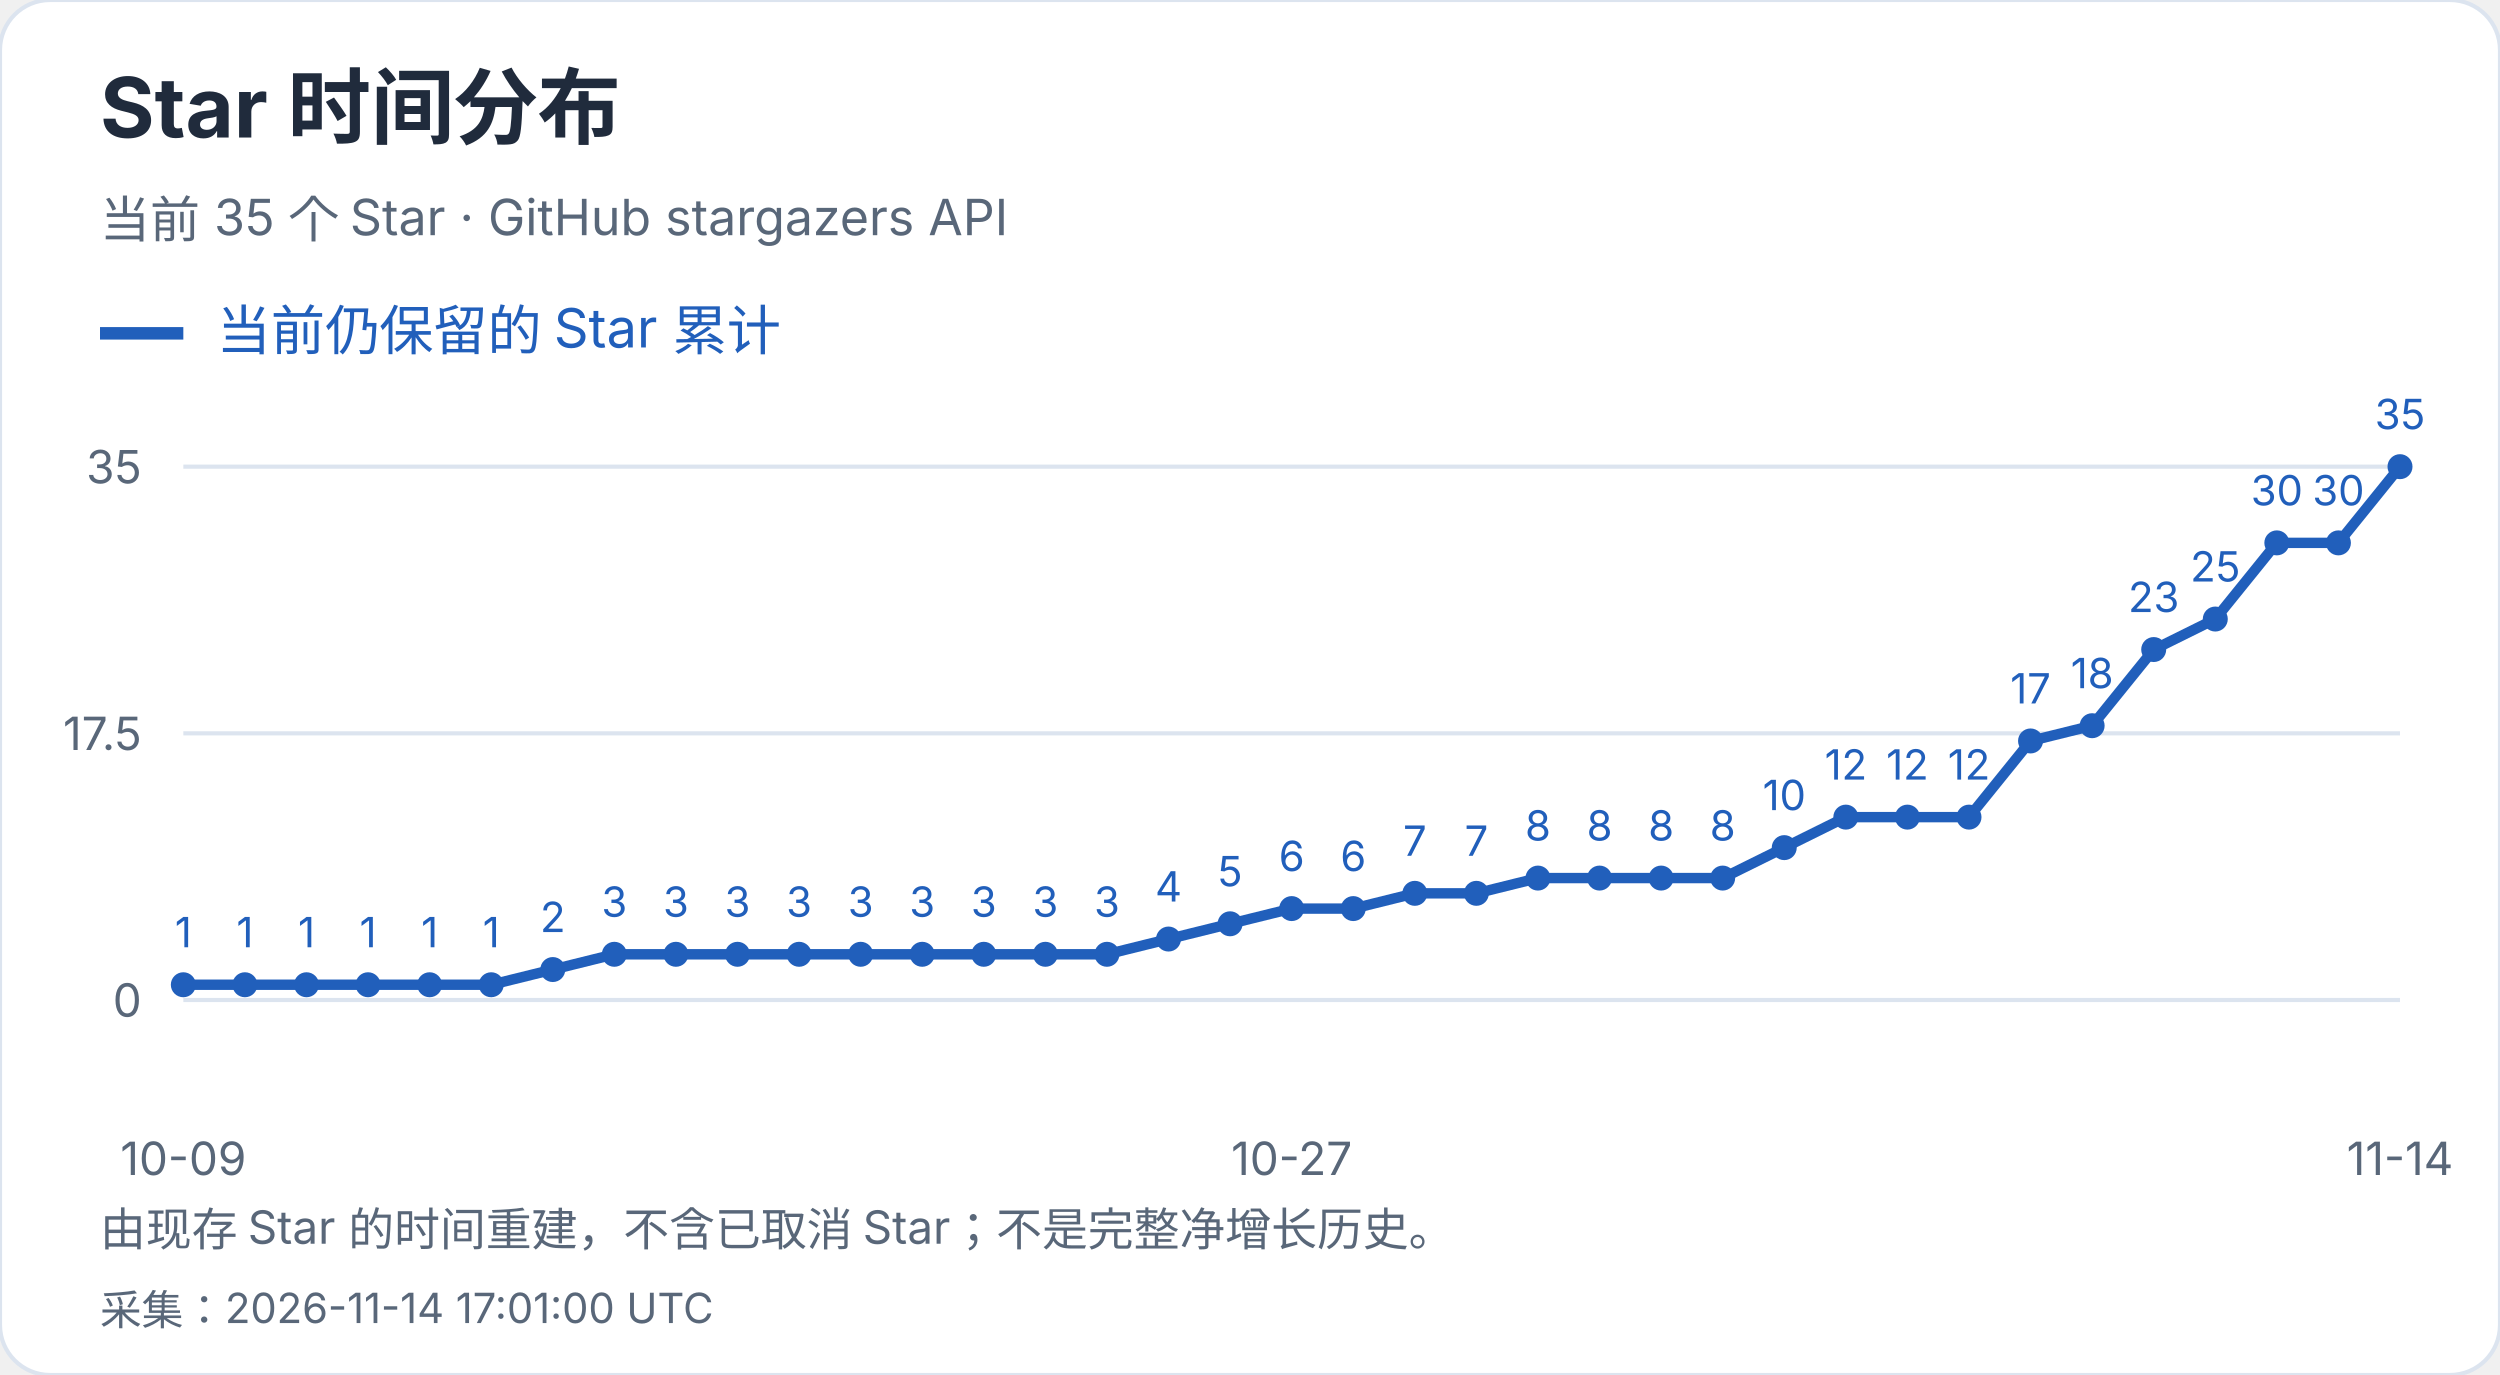
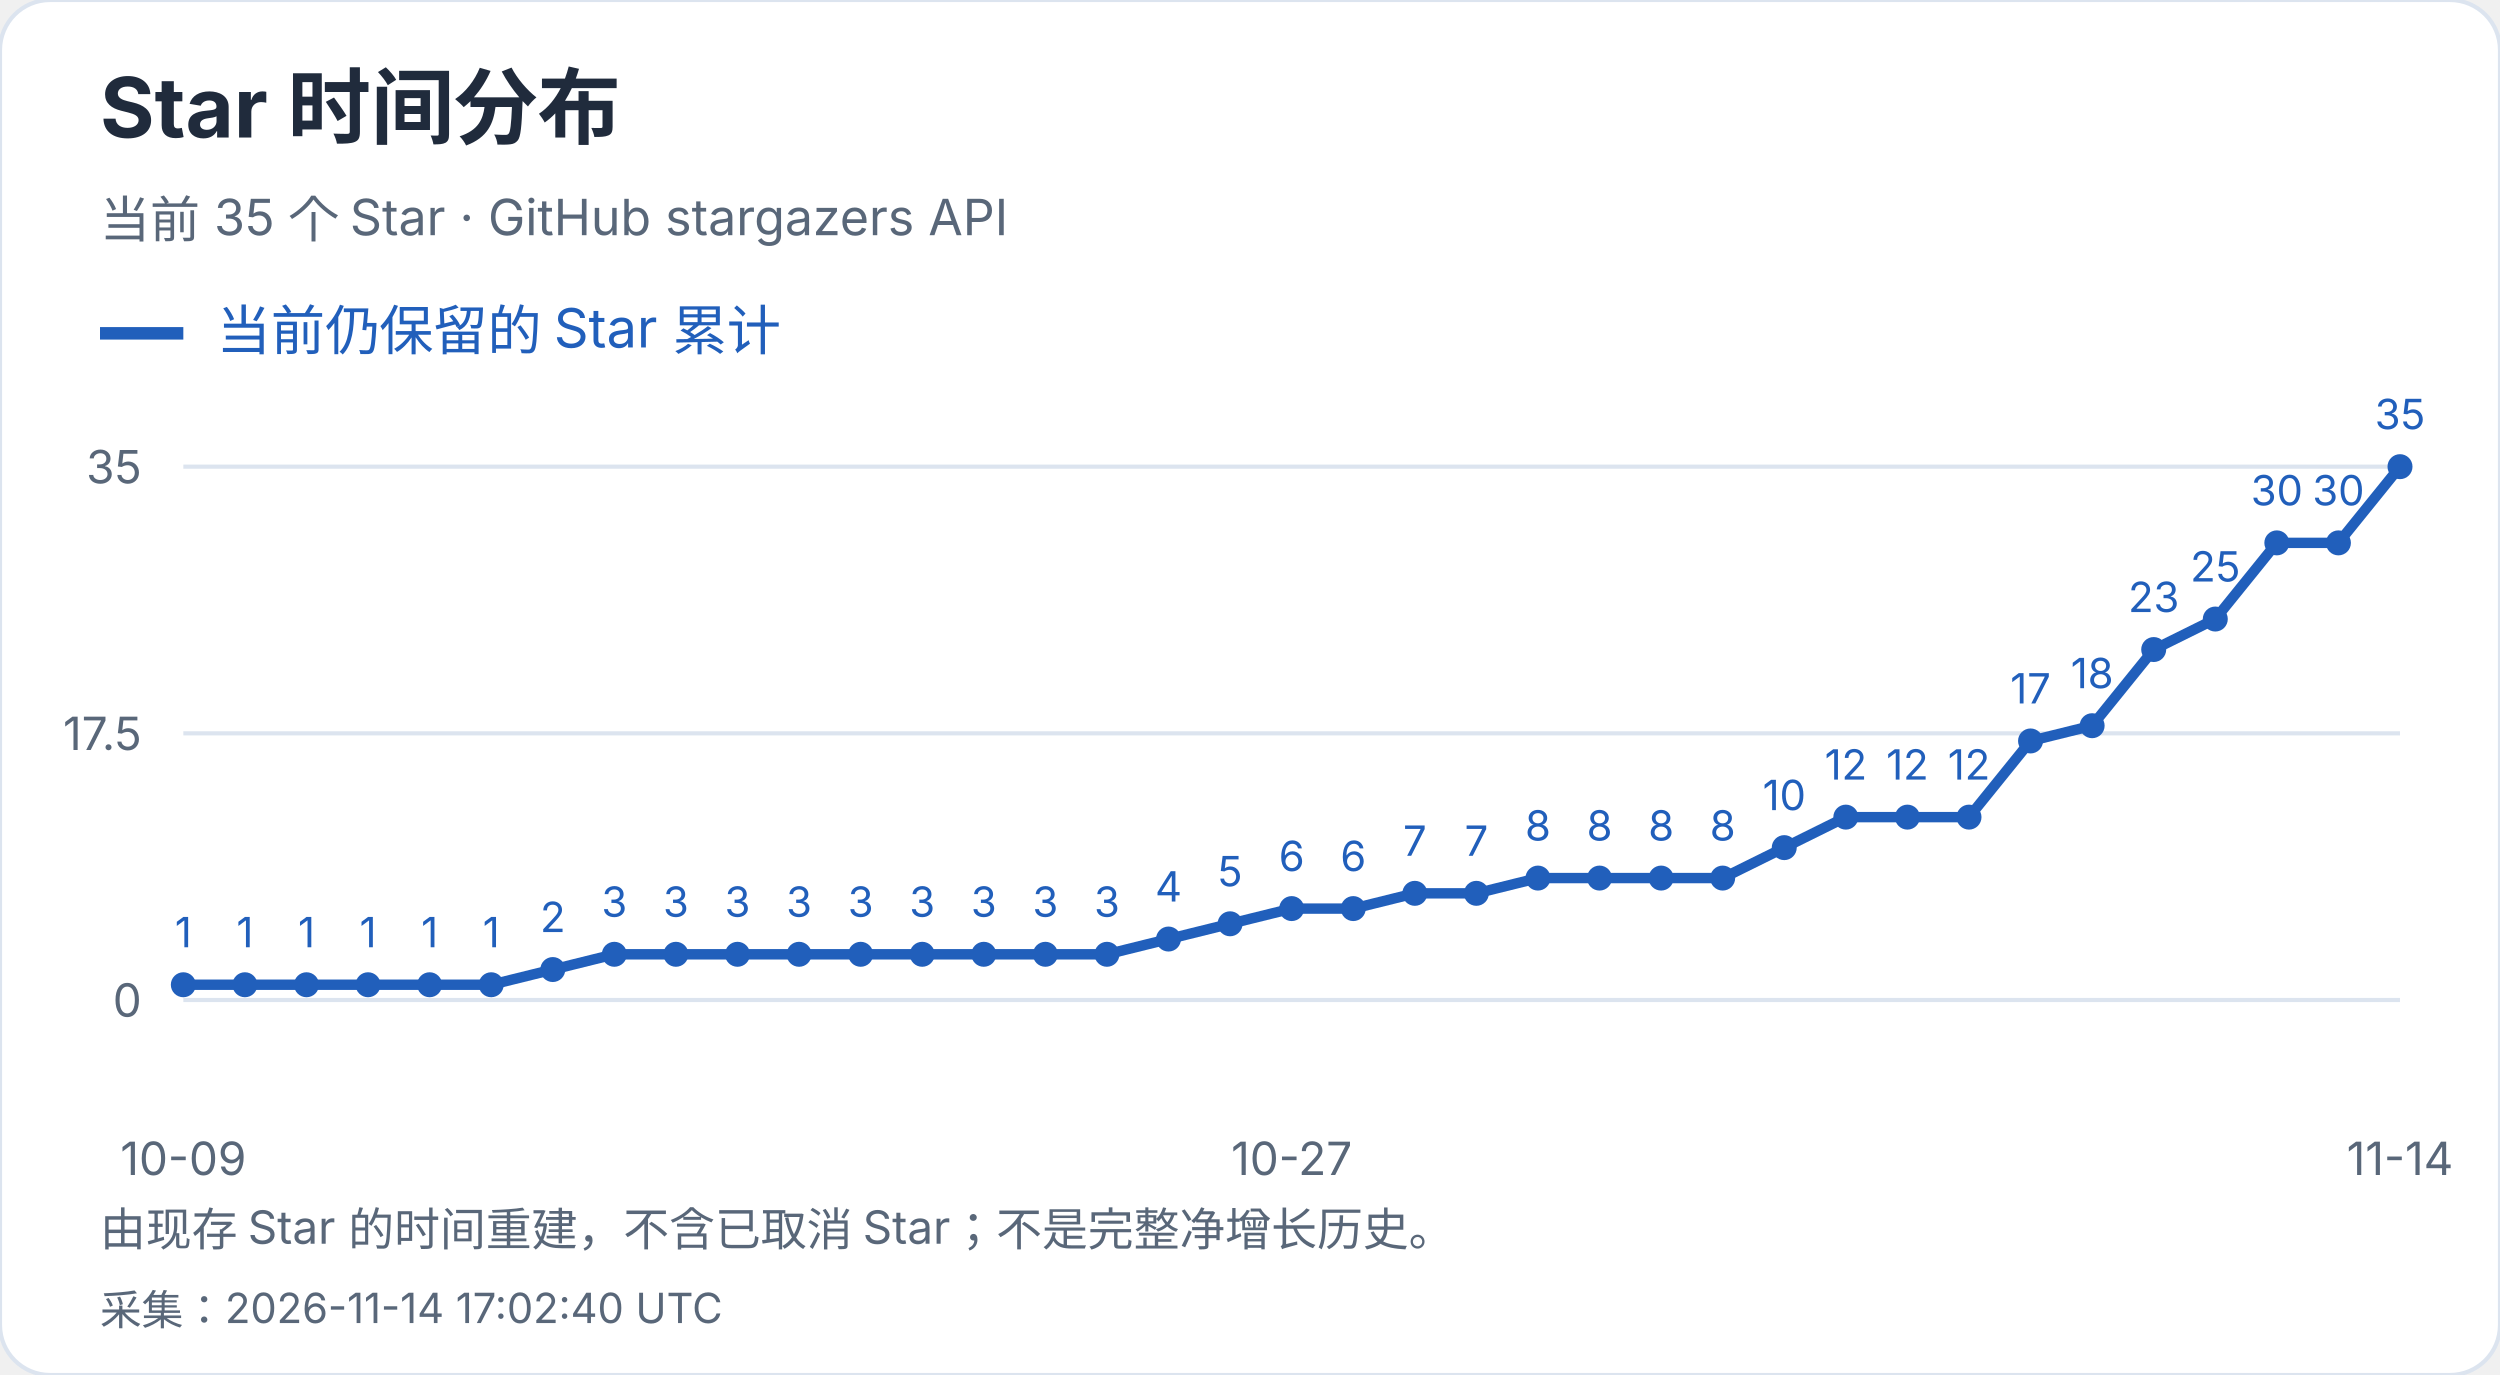
<svg xmlns="http://www.w3.org/2000/svg" width="600" height="330" viewBox="0 0 600 330" role="img" aria-label="Star 时间分布">
  <style>text{font-family:-apple-system,BlinkMacSystemFont,"Segoe UI","PingFang SC","Microsoft YaHei",sans-serif;font-variant-numeric:tabular-nums}</style>
  <rect width="600" height="330" rx="12" fill="white" stroke="#dce4ef" />
  <text x="24" y="33" font-size="20" fill="#202b3c" font-weight="650" text-anchor="start">Star 时间分布</text>
  <text x="24" y="57" font-size="12" fill="#596779" font-weight="400" text-anchor="start">当前 35 个 Star · GitHub stargazers API</text>
  <path d="M24 80h20" stroke="#215fbb" stroke-width="3" />
  <text x="52" y="84" font-size="13" fill="#215fbb" font-weight="400" text-anchor="start">当前仍保留的 Star 累计</text>
  <path d="M44 240.0H576" stroke="#dce4ef" />
  <text x="34" y="244.0" font-size="11" fill="#596779" font-weight="400" text-anchor="end">0</text>
  <path d="M44 176.0H576" stroke="#dce4ef" />
  <text x="34" y="180.0" font-size="11" fill="#596779" font-weight="400" text-anchor="end">17.5</text>
  <path d="M44 112.0H576" stroke="#dce4ef" />
  <text x="34" y="116.0" font-size="11" fill="#596779" font-weight="400" text-anchor="end">35</text>
  <circle cx="44.00" cy="236.34" r="3" fill="#215fbb" />
  <text x="44.0" y="227.34" font-size="10" fill="#215fbb" font-weight="400" text-anchor="middle">1</text>
  <circle cx="58.78" cy="236.34" r="3" fill="#215fbb" />
  <text x="58.78" y="227.34" font-size="10" fill="#215fbb" font-weight="400" text-anchor="middle">1</text>
  <circle cx="73.56" cy="236.34" r="3" fill="#215fbb" />
  <text x="73.56" y="227.34" font-size="10" fill="#215fbb" font-weight="400" text-anchor="middle">1</text>
  <circle cx="88.33" cy="236.34" r="3" fill="#215fbb" />
  <text x="88.33" y="227.34" font-size="10" fill="#215fbb" font-weight="400" text-anchor="middle">1</text>
  <circle cx="103.11" cy="236.34" r="3" fill="#215fbb" />
  <text x="103.11" y="227.34" font-size="10" fill="#215fbb" font-weight="400" text-anchor="middle">1</text>
  <circle cx="117.89" cy="236.34" r="3" fill="#215fbb" />
  <text x="117.89" y="227.34" font-size="10" fill="#215fbb" font-weight="400" text-anchor="middle">1</text>
  <circle cx="132.67" cy="232.69" r="3" fill="#215fbb" />
  <text x="132.67" y="223.69" font-size="10" fill="#215fbb" font-weight="400" text-anchor="middle">2</text>
  <circle cx="147.44" cy="229.03" r="3" fill="#215fbb" />
  <text x="147.44" y="220.03" font-size="10" fill="#215fbb" font-weight="400" text-anchor="middle">3</text>
  <circle cx="162.22" cy="229.03" r="3" fill="#215fbb" />
  <text x="162.22" y="220.03" font-size="10" fill="#215fbb" font-weight="400" text-anchor="middle">3</text>
  <circle cx="177.00" cy="229.03" r="3" fill="#215fbb" />
  <text x="177.0" y="220.03" font-size="10" fill="#215fbb" font-weight="400" text-anchor="middle">3</text>
  <circle cx="191.78" cy="229.03" r="3" fill="#215fbb" />
  <text x="191.78" y="220.03" font-size="10" fill="#215fbb" font-weight="400" text-anchor="middle">3</text>
  <circle cx="206.56" cy="229.03" r="3" fill="#215fbb" />
  <text x="206.56" y="220.03" font-size="10" fill="#215fbb" font-weight="400" text-anchor="middle">3</text>
  <circle cx="221.33" cy="229.03" r="3" fill="#215fbb" />
  <text x="221.33" y="220.03" font-size="10" fill="#215fbb" font-weight="400" text-anchor="middle">3</text>
  <circle cx="236.11" cy="229.03" r="3" fill="#215fbb" />
  <text x="236.11" y="220.03" font-size="10" fill="#215fbb" font-weight="400" text-anchor="middle">3</text>
  <circle cx="250.89" cy="229.03" r="3" fill="#215fbb" />
  <text x="250.89" y="220.03" font-size="10" fill="#215fbb" font-weight="400" text-anchor="middle">3</text>
  <circle cx="265.67" cy="229.03" r="3" fill="#215fbb" />
  <text x="265.67" y="220.03" font-size="10" fill="#215fbb" font-weight="400" text-anchor="middle">3</text>
  <circle cx="280.44" cy="225.37" r="3" fill="#215fbb" />
  <text x="280.44" y="216.37" font-size="10" fill="#215fbb" font-weight="400" text-anchor="middle">4</text>
  <circle cx="295.22" cy="221.71" r="3" fill="#215fbb" />
  <text x="295.22" y="212.71" font-size="10" fill="#215fbb" font-weight="400" text-anchor="middle">5</text>
  <circle cx="310.00" cy="218.06" r="3" fill="#215fbb" />
  <text x="310.0" y="209.06" font-size="10" fill="#215fbb" font-weight="400" text-anchor="middle">6</text>
  <circle cx="324.78" cy="218.06" r="3" fill="#215fbb" />
  <text x="324.78" y="209.06" font-size="10" fill="#215fbb" font-weight="400" text-anchor="middle">6</text>
  <circle cx="339.56" cy="214.40" r="3" fill="#215fbb" />
  <text x="339.56" y="205.4" font-size="10" fill="#215fbb" font-weight="400" text-anchor="middle">7</text>
  <circle cx="354.33" cy="214.40" r="3" fill="#215fbb" />
  <text x="354.33" y="205.4" font-size="10" fill="#215fbb" font-weight="400" text-anchor="middle">7</text>
  <circle cx="369.11" cy="210.74" r="3" fill="#215fbb" />
  <text x="369.11" y="201.74" font-size="10" fill="#215fbb" font-weight="400" text-anchor="middle">8</text>
  <circle cx="383.89" cy="210.74" r="3" fill="#215fbb" />
  <text x="383.89" y="201.74" font-size="10" fill="#215fbb" font-weight="400" text-anchor="middle">8</text>
  <circle cx="398.67" cy="210.74" r="3" fill="#215fbb" />
  <text x="398.67" y="201.74" font-size="10" fill="#215fbb" font-weight="400" text-anchor="middle">8</text>
  <circle cx="413.44" cy="210.74" r="3" fill="#215fbb" />
  <text x="413.44" y="201.74" font-size="10" fill="#215fbb" font-weight="400" text-anchor="middle">8</text>
  <circle cx="428.22" cy="203.43" r="3" fill="#215fbb" />
  <text x="428.22" y="194.43" font-size="10" fill="#215fbb" font-weight="400" text-anchor="middle">10</text>
  <circle cx="443.00" cy="196.11" r="3" fill="#215fbb" />
  <text x="443.0" y="187.11" font-size="10" fill="#215fbb" font-weight="400" text-anchor="middle">12</text>
  <circle cx="457.78" cy="196.11" r="3" fill="#215fbb" />
  <text x="457.78" y="187.11" font-size="10" fill="#215fbb" font-weight="400" text-anchor="middle">12</text>
  <circle cx="472.56" cy="196.11" r="3" fill="#215fbb" />
  <text x="472.56" y="187.11" font-size="10" fill="#215fbb" font-weight="400" text-anchor="middle">12</text>
  <circle cx="487.33" cy="177.83" r="3" fill="#215fbb" />
  <text x="487.33" y="168.83" font-size="10" fill="#215fbb" font-weight="400" text-anchor="middle">17</text>
  <circle cx="502.11" cy="174.17" r="3" fill="#215fbb" />
  <text x="502.11" y="165.17" font-size="10" fill="#215fbb" font-weight="400" text-anchor="middle">18</text>
  <circle cx="516.89" cy="155.89" r="3" fill="#215fbb" />
  <text x="516.89" y="146.89" font-size="10" fill="#215fbb" font-weight="400" text-anchor="middle">23</text>
  <circle cx="531.67" cy="148.57" r="3" fill="#215fbb" />
  <text x="531.67" y="139.57" font-size="10" fill="#215fbb" font-weight="400" text-anchor="middle">25</text>
  <circle cx="546.44" cy="130.29" r="3" fill="#215fbb" />
  <text x="546.44" y="121.29" font-size="10" fill="#215fbb" font-weight="400" text-anchor="middle">30</text>
  <circle cx="561.22" cy="130.29" r="3" fill="#215fbb" />
  <text x="561.22" y="121.29" font-size="10" fill="#215fbb" font-weight="400" text-anchor="middle">30</text>
  <circle cx="576.00" cy="112.00" r="3" fill="#215fbb" />
  <text x="576.0" y="103.0" font-size="10" fill="#215fbb" font-weight="400" text-anchor="middle">35</text>
  <polyline points="44.00,236.34 58.78,236.34 73.56,236.34 88.33,236.34 103.11,236.34 117.89,236.34 132.67,232.69 147.44,229.03 162.22,229.03 177.00,229.03 191.78,229.03 206.56,229.03 221.33,229.03 236.11,229.03 250.89,229.03 265.67,229.03 280.44,225.37 295.22,221.71 310.00,218.06 324.78,218.06 339.56,214.40 354.33,214.40 369.11,210.74 383.89,210.74 398.67,210.74 413.44,210.74 428.22,203.43 443.00,196.11 457.78,196.11 472.56,196.11 487.33,177.83 502.11,174.17 516.89,155.89 531.67,148.57 546.44,130.29 561.22,130.29 576.00,112.00" fill="none" stroke="#215fbb" stroke-width="2.5" />
  <text x="44.0" y="282" font-size="11" fill="#596779" font-weight="400" text-anchor="middle">10-09</text>
  <text x="310.0" y="282" font-size="11" fill="#596779" font-weight="400" text-anchor="middle">10-27</text>
  <text x="576.0" y="282" font-size="11" fill="#596779" font-weight="400" text-anchor="middle">11-14</text>
  <text x="24" y="299" font-size="11" fill="#596779" font-weight="400" text-anchor="start">由现存 Star 的时间重建，不含已取消 Star；不是完整净增长历史。</text>
-   <text x="24" y="318" font-size="10" fill="#596779" font-weight="400" text-anchor="start">采集：2026-11-14 17:01:00 UTC</text>
+   <text x="24" y="318" font-size="10" fill="#596779" font-weight="400" text-anchor="start">采集：2026-11-14 17:02:40 UTC</text>
</svg>
